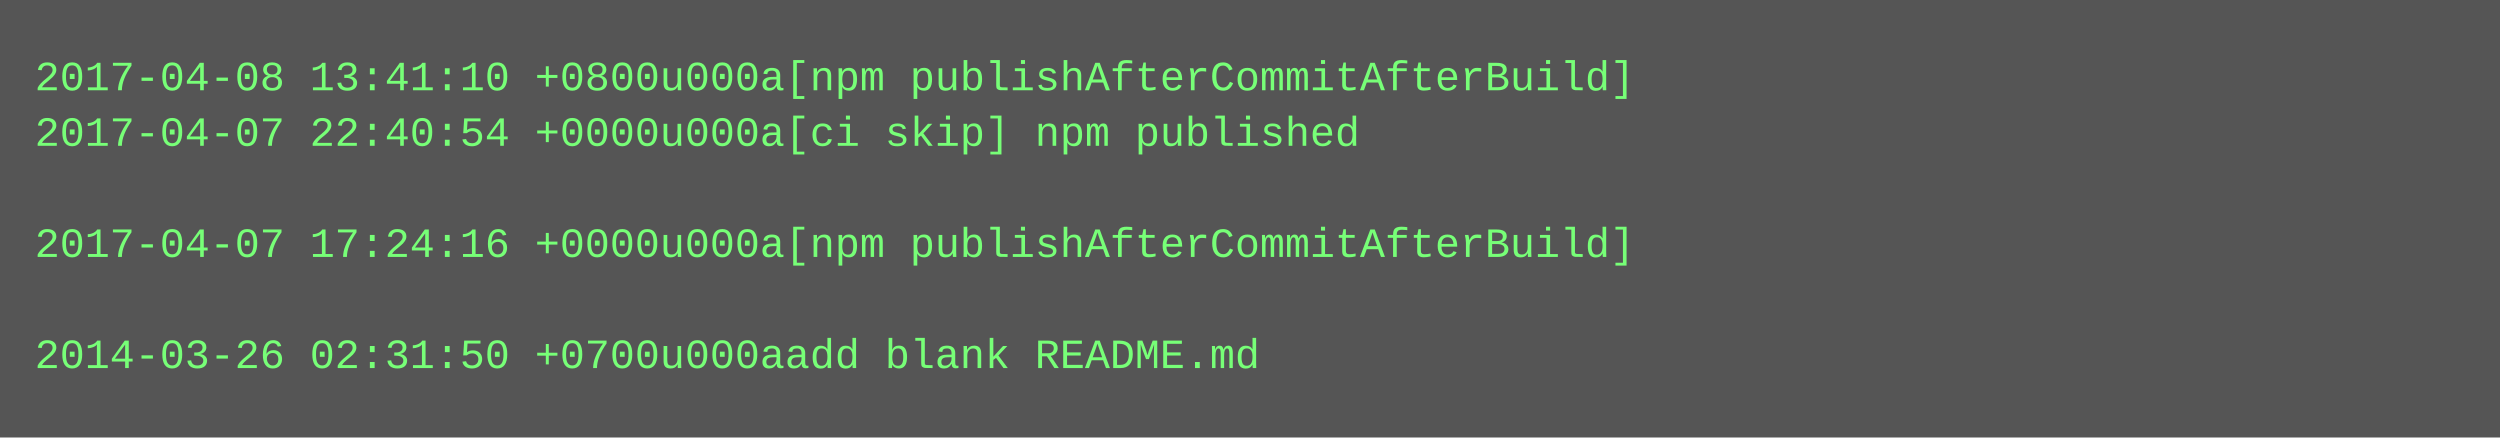
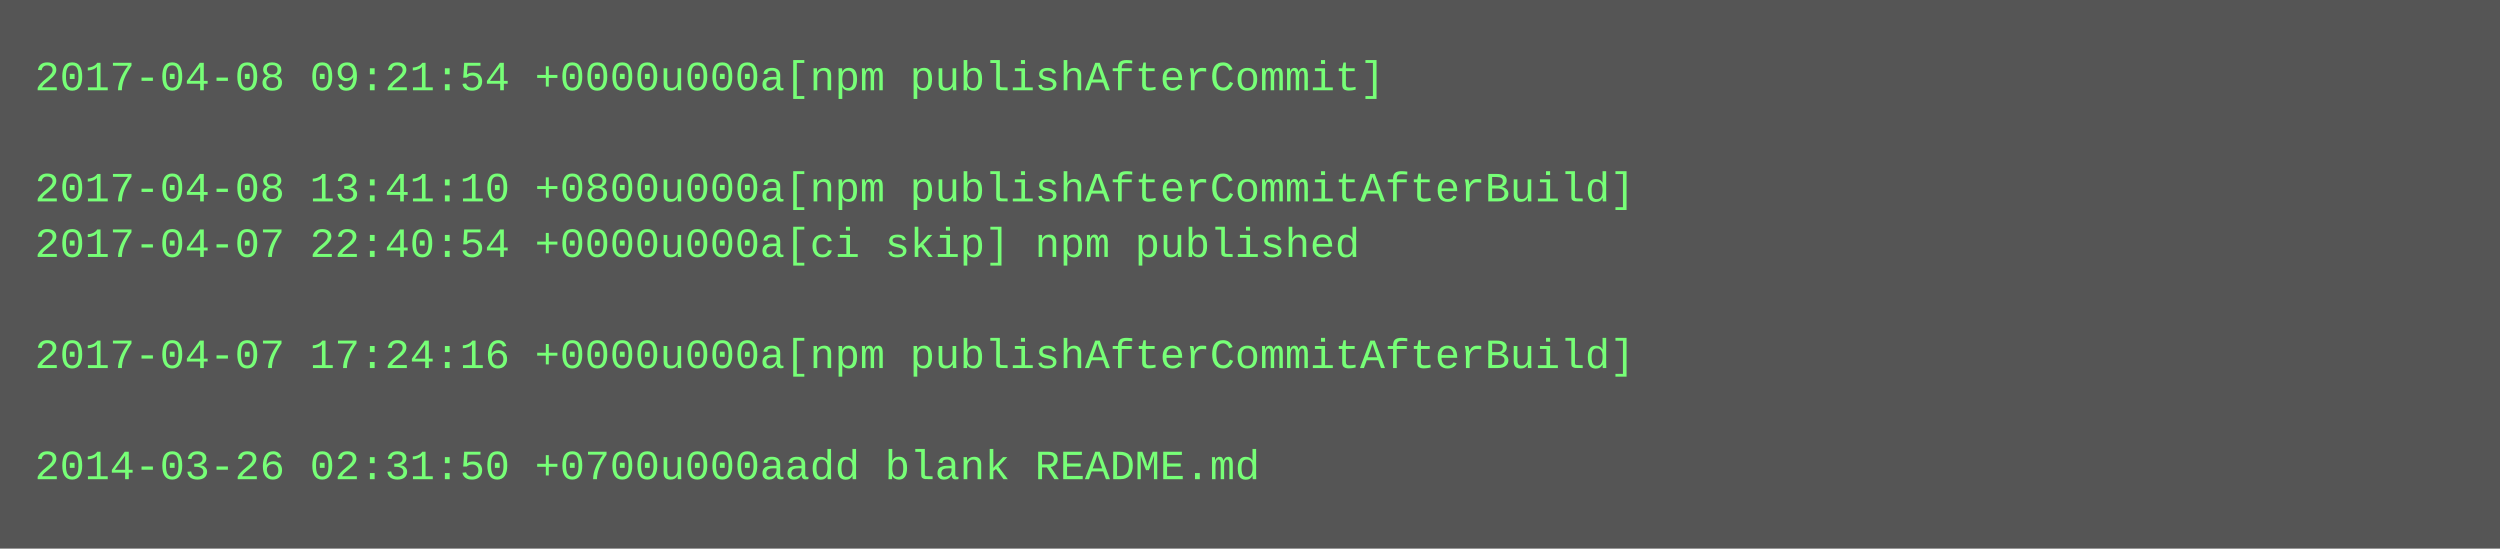
- <svg xmlns="http://www.w3.org/2000/svg" height="126" width="720">
-   <rect height="126" fill="#555" width="720" />
+ <svg xmlns="http://www.w3.org/2000/svg" height="158" width="720">
+   <rect height="158" fill="#555" width="720" />
  <text fill="#7f7" font-family="Courier New" font-size="12" xml:space="preserve">
-     <tspan x="10" y="26">2017-04-08 13:41:10 +0800u000a[npm publishAfterCommitAfterBuild]</tspan>
-     <tspan x="10" y="42">2017-04-07 22:40:54 +0000u000a[ci skip] npm published</tspan>
-     <tspan x="10" y="58" />
-     <tspan x="10" y="74">2017-04-07 17:24:16 +0000u000a[npm publishAfterCommitAfterBuild]</tspan>
+     <tspan x="10" y="26">2017-04-08 09:21:54 +0000u000a[npm publishAfterCommit]</tspan>
+     <tspan x="10" y="42" />
+     <tspan x="10" y="58">2017-04-08 13:41:10 +0800u000a[npm publishAfterCommitAfterBuild]</tspan>
+     <tspan x="10" y="74">2017-04-07 22:40:54 +0000u000a[ci skip] npm published</tspan>
    <tspan x="10" y="90" />
-     <tspan x="10" y="106">2014-03-26 02:31:50 +0700u000aadd blank README.md</tspan>
+     <tspan x="10" y="106">2017-04-07 17:24:16 +0000u000a[npm publishAfterCommitAfterBuild]</tspan>
+     <tspan x="10" y="122" />
+     <tspan x="10" y="138">2014-03-26 02:31:50 +0700u000aadd blank README.md</tspan>
  </text>
</svg>
